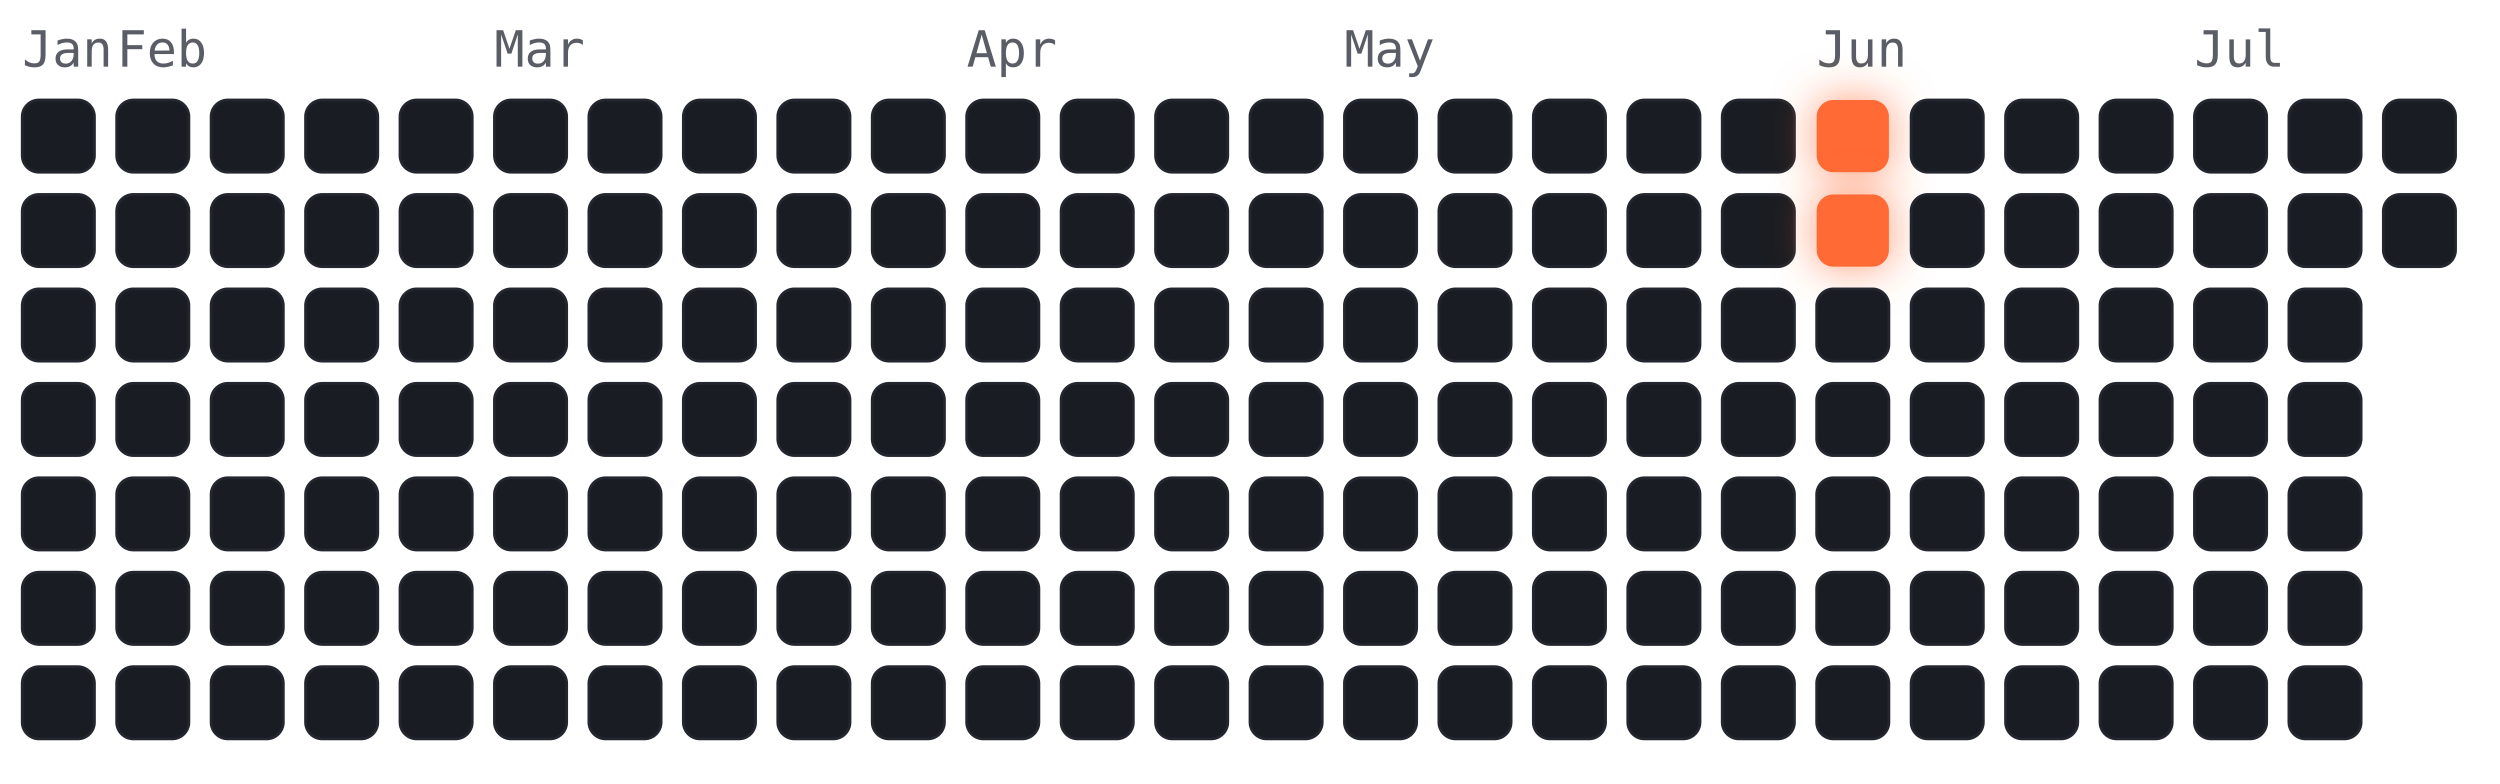
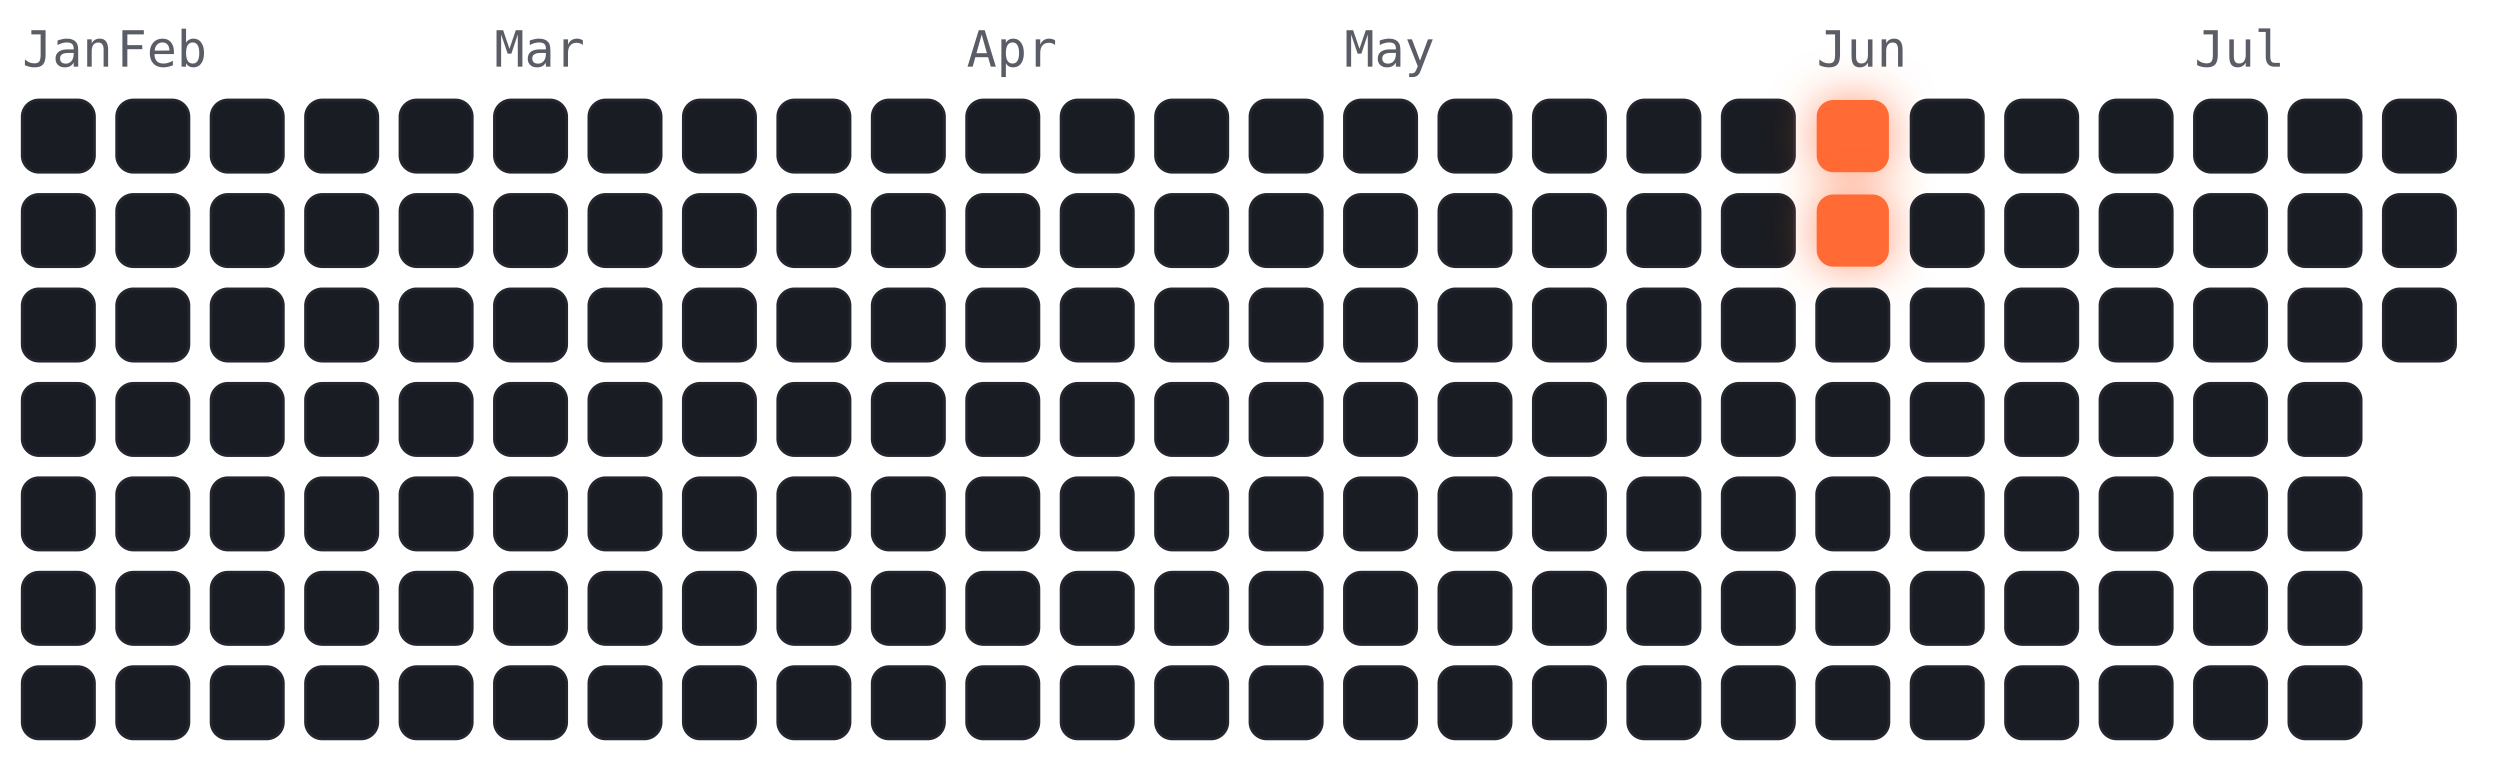
<svg xmlns="http://www.w3.org/2000/svg" viewBox="-4 -18 450 141" width="450" height="141" font-family="ui-monospace,Menlo,monospace">
  <style>
.cold{fill:#191c22;stroke:#23262e;stroke-width:.5}
.hot{fill:#ff6b35;filter:drop-shadow(0 0 4px rgba(255,107,53,.7))}
.m{fill:#5a5d66;font-size:9px}
</style>
  <text class="m" x="0" y="-6">Jan</text>
  <text class="m" x="17" y="-6">Feb</text>
  <text class="m" x="85" y="-6">Mar</text>
  <text class="m" x="170" y="-6">Apr</text>
  <text class="m" x="238" y="-6">May</text>
  <text class="m" x="323" y="-6">Jun</text>
  <text class="m" x="391" y="-6">Jul</text>
  <rect class="cold" x="0" y="0" width="13" height="13" rx="3" />
  <rect class="cold" x="0" y="17" width="13" height="13" rx="3" />
  <rect class="cold" x="0" y="34" width="13" height="13" rx="3" />
  <rect class="cold" x="0" y="51" width="13" height="13" rx="3" />
  <rect class="cold" x="0" y="68" width="13" height="13" rx="3" />
  <rect class="cold" x="0" y="85" width="13" height="13" rx="3" />
  <rect class="cold" x="0" y="102" width="13" height="13" rx="3" />
  <rect class="cold" x="17" y="0" width="13" height="13" rx="3" />
  <rect class="cold" x="17" y="17" width="13" height="13" rx="3" />
  <rect class="cold" x="17" y="34" width="13" height="13" rx="3" />
  <rect class="cold" x="17" y="51" width="13" height="13" rx="3" />
  <rect class="cold" x="17" y="68" width="13" height="13" rx="3" />
  <rect class="cold" x="17" y="85" width="13" height="13" rx="3" />
  <rect class="cold" x="17" y="102" width="13" height="13" rx="3" />
  <rect class="cold" x="34" y="0" width="13" height="13" rx="3" />
  <rect class="cold" x="34" y="17" width="13" height="13" rx="3" />
  <rect class="cold" x="34" y="34" width="13" height="13" rx="3" />
  <rect class="cold" x="34" y="51" width="13" height="13" rx="3" />
  <rect class="cold" x="34" y="68" width="13" height="13" rx="3" />
  <rect class="cold" x="34" y="85" width="13" height="13" rx="3" />
  <rect class="cold" x="34" y="102" width="13" height="13" rx="3" />
  <rect class="cold" x="51" y="0" width="13" height="13" rx="3" />
  <rect class="cold" x="51" y="17" width="13" height="13" rx="3" />
  <rect class="cold" x="51" y="34" width="13" height="13" rx="3" />
  <rect class="cold" x="51" y="51" width="13" height="13" rx="3" />
  <rect class="cold" x="51" y="68" width="13" height="13" rx="3" />
  <rect class="cold" x="51" y="85" width="13" height="13" rx="3" />
  <rect class="cold" x="51" y="102" width="13" height="13" rx="3" />
  <rect class="cold" x="68" y="0" width="13" height="13" rx="3" />
  <rect class="cold" x="68" y="17" width="13" height="13" rx="3" />
  <rect class="cold" x="68" y="34" width="13" height="13" rx="3" />
  <rect class="cold" x="68" y="51" width="13" height="13" rx="3" />
  <rect class="cold" x="68" y="68" width="13" height="13" rx="3" />
  <rect class="cold" x="68" y="85" width="13" height="13" rx="3" />
  <rect class="cold" x="68" y="102" width="13" height="13" rx="3" />
  <rect class="cold" x="85" y="0" width="13" height="13" rx="3" />
  <rect class="cold" x="85" y="17" width="13" height="13" rx="3" />
  <rect class="cold" x="85" y="34" width="13" height="13" rx="3" />
  <rect class="cold" x="85" y="51" width="13" height="13" rx="3" />
  <rect class="cold" x="85" y="68" width="13" height="13" rx="3" />
  <rect class="cold" x="85" y="85" width="13" height="13" rx="3" />
  <rect class="cold" x="85" y="102" width="13" height="13" rx="3" />
  <rect class="cold" x="102" y="0" width="13" height="13" rx="3" />
  <rect class="cold" x="102" y="17" width="13" height="13" rx="3" />
  <rect class="cold" x="102" y="34" width="13" height="13" rx="3" />
  <rect class="cold" x="102" y="51" width="13" height="13" rx="3" />
  <rect class="cold" x="102" y="68" width="13" height="13" rx="3" />
  <rect class="cold" x="102" y="85" width="13" height="13" rx="3" />
  <rect class="cold" x="102" y="102" width="13" height="13" rx="3" />
  <rect class="cold" x="119" y="0" width="13" height="13" rx="3" />
  <rect class="cold" x="119" y="17" width="13" height="13" rx="3" />
  <rect class="cold" x="119" y="34" width="13" height="13" rx="3" />
  <rect class="cold" x="119" y="51" width="13" height="13" rx="3" />
  <rect class="cold" x="119" y="68" width="13" height="13" rx="3" />
  <rect class="cold" x="119" y="85" width="13" height="13" rx="3" />
  <rect class="cold" x="119" y="102" width="13" height="13" rx="3" />
  <rect class="cold" x="136" y="0" width="13" height="13" rx="3" />
  <rect class="cold" x="136" y="17" width="13" height="13" rx="3" />
  <rect class="cold" x="136" y="34" width="13" height="13" rx="3" />
  <rect class="cold" x="136" y="51" width="13" height="13" rx="3" />
  <rect class="cold" x="136" y="68" width="13" height="13" rx="3" />
  <rect class="cold" x="136" y="85" width="13" height="13" rx="3" />
  <rect class="cold" x="136" y="102" width="13" height="13" rx="3" />
  <rect class="cold" x="153" y="0" width="13" height="13" rx="3" />
  <rect class="cold" x="153" y="17" width="13" height="13" rx="3" />
  <rect class="cold" x="153" y="34" width="13" height="13" rx="3" />
  <rect class="cold" x="153" y="51" width="13" height="13" rx="3" />
  <rect class="cold" x="153" y="68" width="13" height="13" rx="3" />
  <rect class="cold" x="153" y="85" width="13" height="13" rx="3" />
  <rect class="cold" x="153" y="102" width="13" height="13" rx="3" />
  <rect class="cold" x="170" y="0" width="13" height="13" rx="3" />
  <rect class="cold" x="170" y="17" width="13" height="13" rx="3" />
  <rect class="cold" x="170" y="34" width="13" height="13" rx="3" />
  <rect class="cold" x="170" y="51" width="13" height="13" rx="3" />
  <rect class="cold" x="170" y="68" width="13" height="13" rx="3" />
  <rect class="cold" x="170" y="85" width="13" height="13" rx="3" />
  <rect class="cold" x="170" y="102" width="13" height="13" rx="3" />
  <rect class="cold" x="187" y="0" width="13" height="13" rx="3" />
  <rect class="cold" x="187" y="17" width="13" height="13" rx="3" />
  <rect class="cold" x="187" y="34" width="13" height="13" rx="3" />
  <rect class="cold" x="187" y="51" width="13" height="13" rx="3" />
  <rect class="cold" x="187" y="68" width="13" height="13" rx="3" />
  <rect class="cold" x="187" y="85" width="13" height="13" rx="3" />
  <rect class="cold" x="187" y="102" width="13" height="13" rx="3" />
  <rect class="cold" x="204" y="0" width="13" height="13" rx="3" />
  <rect class="cold" x="204" y="17" width="13" height="13" rx="3" />
  <rect class="cold" x="204" y="34" width="13" height="13" rx="3" />
  <rect class="cold" x="204" y="51" width="13" height="13" rx="3" />
  <rect class="cold" x="204" y="68" width="13" height="13" rx="3" />
  <rect class="cold" x="204" y="85" width="13" height="13" rx="3" />
  <rect class="cold" x="204" y="102" width="13" height="13" rx="3" />
  <rect class="cold" x="221" y="0" width="13" height="13" rx="3" />
  <rect class="cold" x="221" y="17" width="13" height="13" rx="3" />
  <rect class="cold" x="221" y="34" width="13" height="13" rx="3" />
  <rect class="cold" x="221" y="51" width="13" height="13" rx="3" />
  <rect class="cold" x="221" y="68" width="13" height="13" rx="3" />
  <rect class="cold" x="221" y="85" width="13" height="13" rx="3" />
  <rect class="cold" x="221" y="102" width="13" height="13" rx="3" />
  <rect class="cold" x="238" y="0" width="13" height="13" rx="3" />
  <rect class="cold" x="238" y="17" width="13" height="13" rx="3" />
  <rect class="cold" x="238" y="34" width="13" height="13" rx="3" />
  <rect class="cold" x="238" y="51" width="13" height="13" rx="3" />
  <rect class="cold" x="238" y="68" width="13" height="13" rx="3" />
  <rect class="cold" x="238" y="85" width="13" height="13" rx="3" />
  <rect class="cold" x="238" y="102" width="13" height="13" rx="3" />
  <rect class="cold" x="255" y="0" width="13" height="13" rx="3" />
  <rect class="cold" x="255" y="17" width="13" height="13" rx="3" />
  <rect class="cold" x="255" y="34" width="13" height="13" rx="3" />
  <rect class="cold" x="255" y="51" width="13" height="13" rx="3" />
  <rect class="cold" x="255" y="68" width="13" height="13" rx="3" />
  <rect class="cold" x="255" y="85" width="13" height="13" rx="3" />
  <rect class="cold" x="255" y="102" width="13" height="13" rx="3" />
  <rect class="cold" x="272" y="0" width="13" height="13" rx="3" />
  <rect class="cold" x="272" y="17" width="13" height="13" rx="3" />
  <rect class="cold" x="272" y="34" width="13" height="13" rx="3" />
  <rect class="cold" x="272" y="51" width="13" height="13" rx="3" />
  <rect class="cold" x="272" y="68" width="13" height="13" rx="3" />
  <rect class="cold" x="272" y="85" width="13" height="13" rx="3" />
  <rect class="cold" x="272" y="102" width="13" height="13" rx="3" />
  <rect class="cold" x="289" y="0" width="13" height="13" rx="3" />
  <rect class="cold" x="289" y="17" width="13" height="13" rx="3" />
  <rect class="cold" x="289" y="34" width="13" height="13" rx="3" />
  <rect class="cold" x="289" y="51" width="13" height="13" rx="3" />
  <rect class="cold" x="289" y="68" width="13" height="13" rx="3" />
  <rect class="cold" x="289" y="85" width="13" height="13" rx="3" />
  <rect class="cold" x="289" y="102" width="13" height="13" rx="3" />
  <rect class="cold" x="306" y="0" width="13" height="13" rx="3" />
  <rect class="cold" x="306" y="17" width="13" height="13" rx="3" />
  <rect class="cold" x="306" y="34" width="13" height="13" rx="3" />
  <rect class="cold" x="306" y="51" width="13" height="13" rx="3" />
  <rect class="cold" x="306" y="68" width="13" height="13" rx="3" />
  <rect class="cold" x="306" y="85" width="13" height="13" rx="3" />
  <rect class="cold" x="306" y="102" width="13" height="13" rx="3" />
  <rect class="hot" x="323" y="0" width="13" height="13" rx="3" />
  <rect class="hot" x="323" y="17" width="13" height="13" rx="3" />
  <rect class="cold" x="323" y="34" width="13" height="13" rx="3" />
  <rect class="cold" x="323" y="51" width="13" height="13" rx="3" />
  <rect class="cold" x="323" y="68" width="13" height="13" rx="3" />
  <rect class="cold" x="323" y="85" width="13" height="13" rx="3" />
  <rect class="cold" x="323" y="102" width="13" height="13" rx="3" />
  <rect class="cold" x="340" y="0" width="13" height="13" rx="3" />
  <rect class="cold" x="340" y="17" width="13" height="13" rx="3" />
  <rect class="cold" x="340" y="34" width="13" height="13" rx="3" />
  <rect class="cold" x="340" y="51" width="13" height="13" rx="3" />
  <rect class="cold" x="340" y="68" width="13" height="13" rx="3" />
  <rect class="cold" x="340" y="85" width="13" height="13" rx="3" />
  <rect class="cold" x="340" y="102" width="13" height="13" rx="3" />
  <rect class="cold" x="357" y="0" width="13" height="13" rx="3" />
  <rect class="cold" x="357" y="17" width="13" height="13" rx="3" />
  <rect class="cold" x="357" y="34" width="13" height="13" rx="3" />
  <rect class="cold" x="357" y="51" width="13" height="13" rx="3" />
  <rect class="cold" x="357" y="68" width="13" height="13" rx="3" />
  <rect class="cold" x="357" y="85" width="13" height="13" rx="3" />
  <rect class="cold" x="357" y="102" width="13" height="13" rx="3" />
  <rect class="cold" x="374" y="0" width="13" height="13" rx="3" />
  <rect class="cold" x="374" y="17" width="13" height="13" rx="3" />
  <rect class="cold" x="374" y="34" width="13" height="13" rx="3" />
  <rect class="cold" x="374" y="51" width="13" height="13" rx="3" />
  <rect class="cold" x="374" y="68" width="13" height="13" rx="3" />
  <rect class="cold" x="374" y="85" width="13" height="13" rx="3" />
  <rect class="cold" x="374" y="102" width="13" height="13" rx="3" />
  <rect class="cold" x="391" y="0" width="13" height="13" rx="3" />
  <rect class="cold" x="391" y="17" width="13" height="13" rx="3" />
  <rect class="cold" x="391" y="34" width="13" height="13" rx="3" />
  <rect class="cold" x="391" y="51" width="13" height="13" rx="3" />
  <rect class="cold" x="391" y="68" width="13" height="13" rx="3" />
  <rect class="cold" x="391" y="85" width="13" height="13" rx="3" />
  <rect class="cold" x="391" y="102" width="13" height="13" rx="3" />
  <rect class="cold" x="408" y="0" width="13" height="13" rx="3" />
  <rect class="cold" x="408" y="17" width="13" height="13" rx="3" />
  <rect class="cold" x="408" y="34" width="13" height="13" rx="3" />
  <rect class="cold" x="408" y="51" width="13" height="13" rx="3" />
  <rect class="cold" x="408" y="68" width="13" height="13" rx="3" />
  <rect class="cold" x="408" y="85" width="13" height="13" rx="3" />
  <rect class="cold" x="408" y="102" width="13" height="13" rx="3" />
  <rect class="cold" x="425" y="0" width="13" height="13" rx="3" />
  <rect class="cold" x="425" y="17" width="13" height="13" rx="3" />
+   <rect class="cold" x="425" y="34" width="13" height="13" rx="3" />
</svg>
